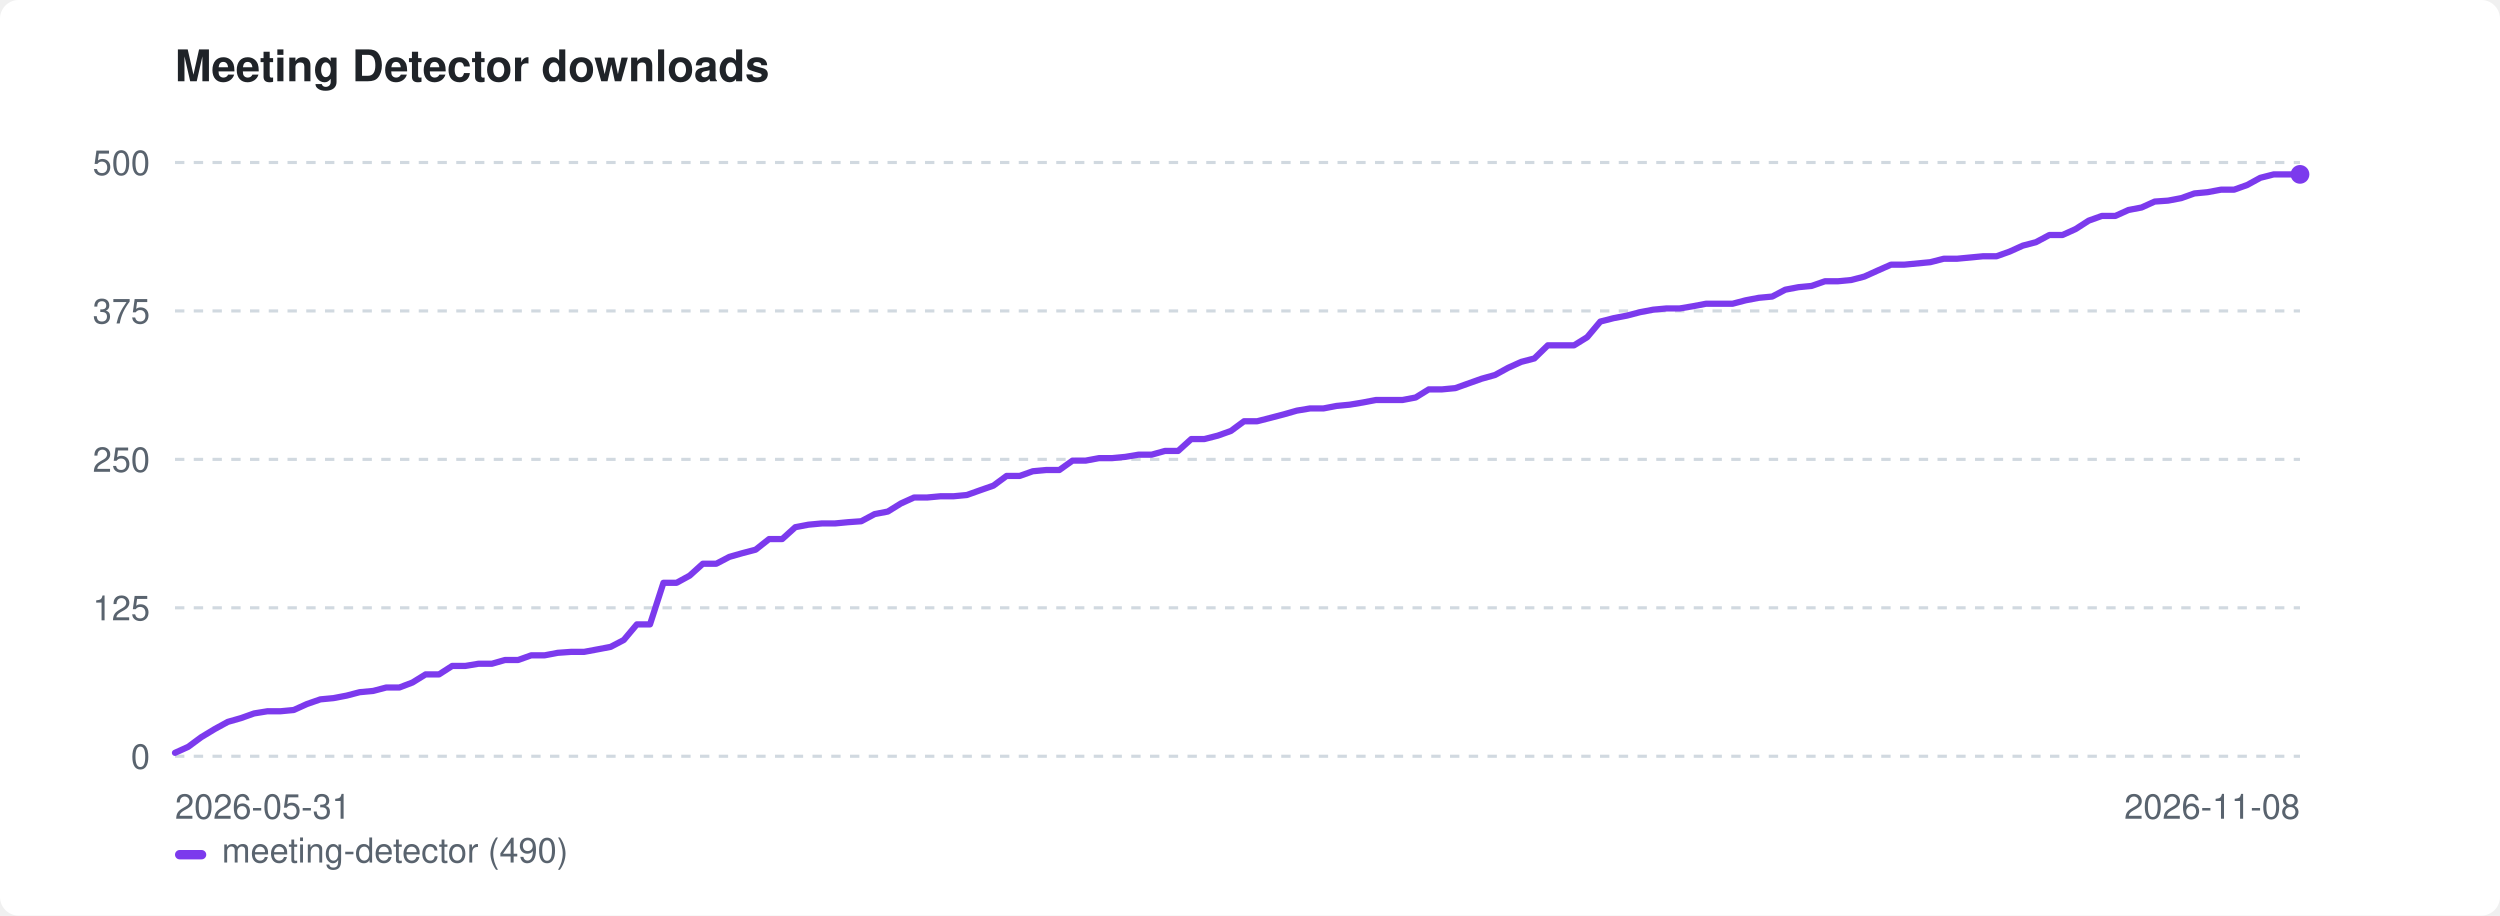
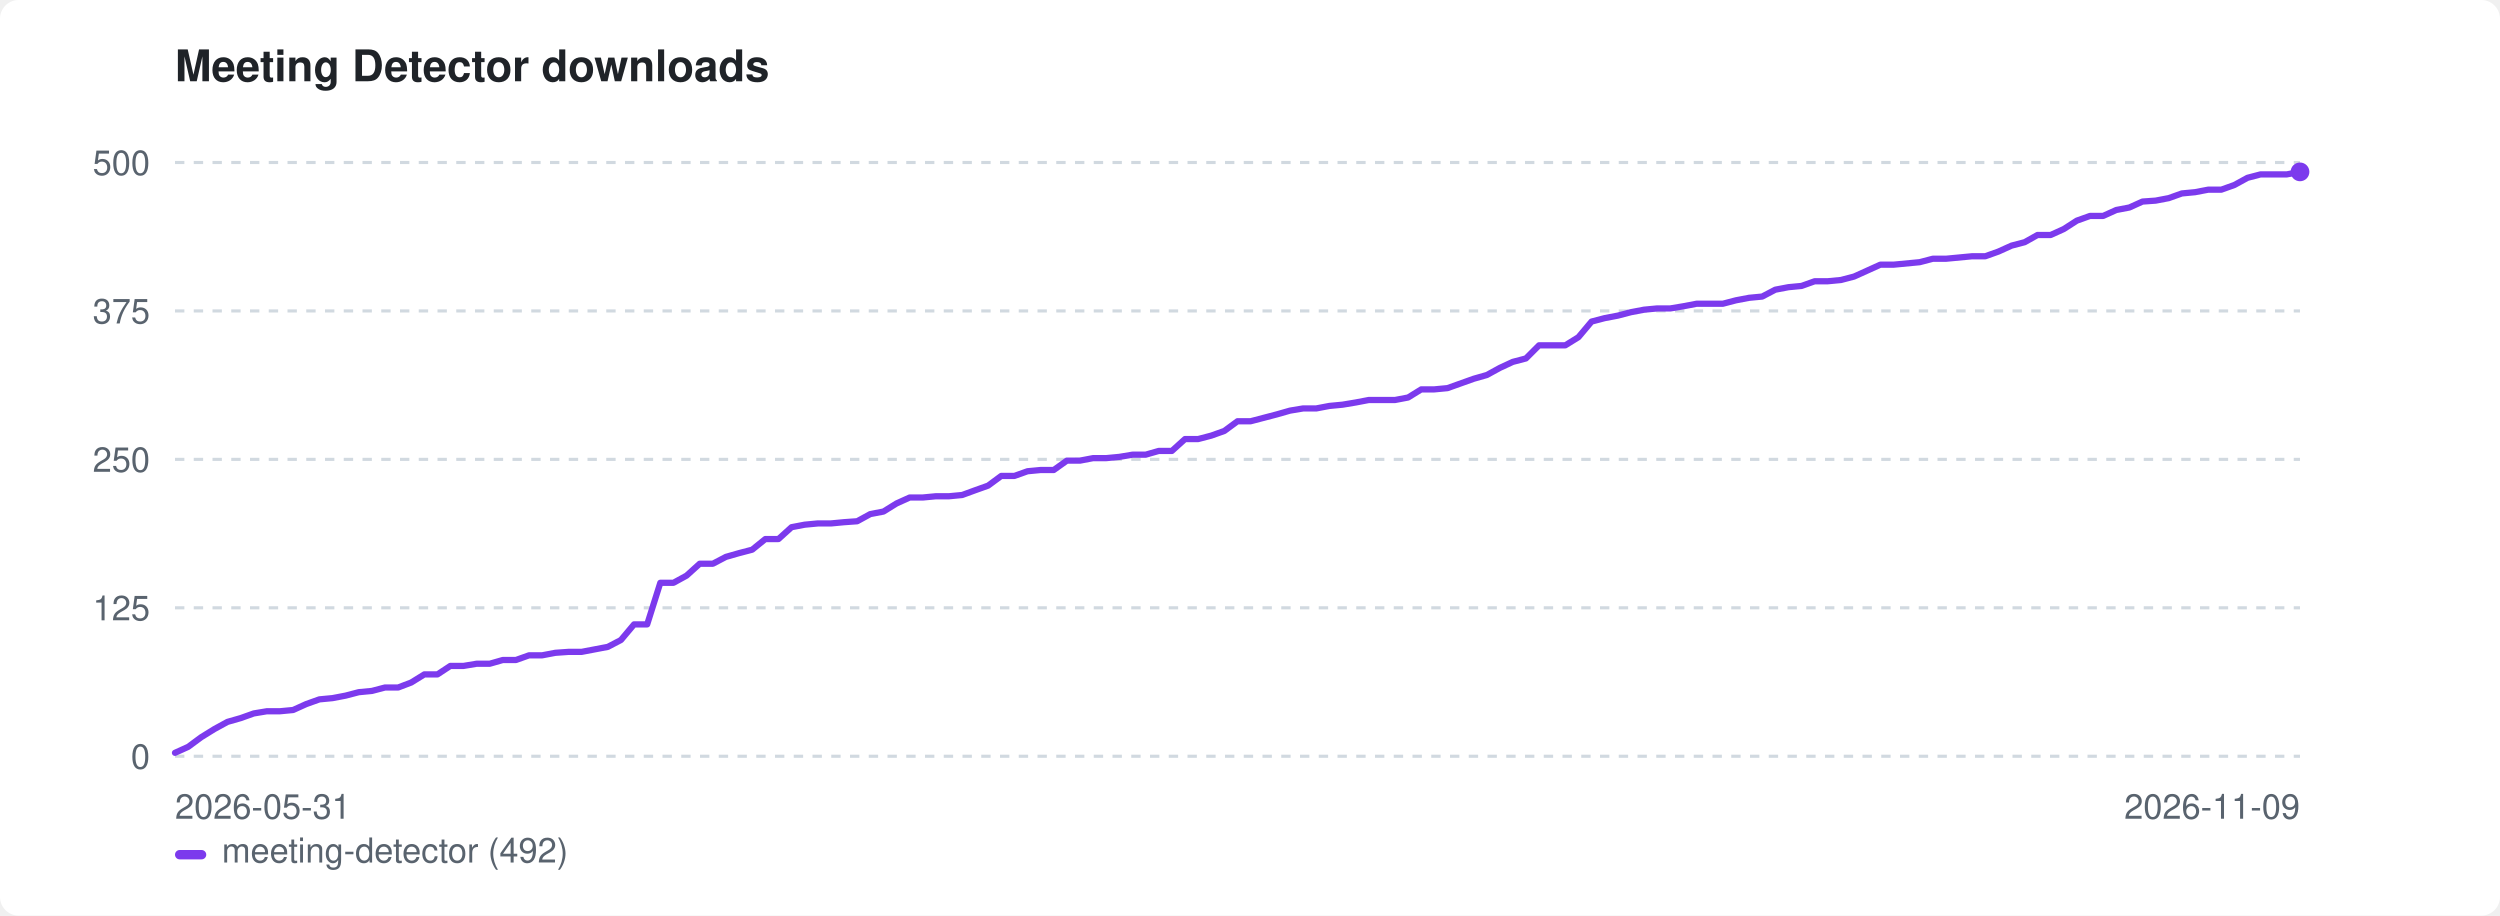
<svg xmlns="http://www.w3.org/2000/svg" width="800" height="293" viewBox="0 0 800 293" role="img" aria-label="Meeting Detector downloads">
  <style>:root{color-scheme:light dark}.bg{fill:#ffffff}.fg{fill:#1f2328}.mut{fill:#59636e}.grid{stroke:#d1d9e0}@media(prefers-color-scheme:dark){.bg{fill:#0d1117}.fg{fill:#e6edf3}.mut{fill:#9198a1}.grid{stroke:#30363d}}</style>
  <rect class="bg" width="800" height="293" rx="6" />
  <text class="fg" x="56" y="26" font-family="-apple-system,BlinkMacSystemFont,'Segoe UI',Helvetica,Arial,sans-serif" font-size="14" font-weight="600">Meeting Detector downloads</text>
  <line class="grid" x1="56" y1="242.0" x2="736" y2="242.0" stroke-width="1" stroke-dasharray="3 3" />
  <text class="mut" x="48" y="246.0" font-family="-apple-system,BlinkMacSystemFont,'Segoe UI',Helvetica,Arial,sans-serif" font-size="11" text-anchor="end">0</text>
  <line class="grid" x1="56" y1="194.5" x2="736" y2="194.5" stroke-width="1" stroke-dasharray="3 3" />
  <text class="mut" x="48" y="198.5" font-family="-apple-system,BlinkMacSystemFont,'Segoe UI',Helvetica,Arial,sans-serif" font-size="11" text-anchor="end">125</text>
  <line class="grid" x1="56" y1="147.0" x2="736" y2="147.0" stroke-width="1" stroke-dasharray="3 3" />
  <text class="mut" x="48" y="151.0" font-family="-apple-system,BlinkMacSystemFont,'Segoe UI',Helvetica,Arial,sans-serif" font-size="11" text-anchor="end">250</text>
  <line class="grid" x1="56" y1="99.5" x2="736" y2="99.5" stroke-width="1" stroke-dasharray="3 3" />
  <text class="mut" x="48" y="103.5" font-family="-apple-system,BlinkMacSystemFont,'Segoe UI',Helvetica,Arial,sans-serif" font-size="11" text-anchor="end">375</text>
  <line class="grid" x1="56" y1="52.0" x2="736" y2="52.0" stroke-width="1" stroke-dasharray="3 3" />
  <text class="mut" x="48" y="56.0" font-family="-apple-system,BlinkMacSystemFont,'Segoe UI',Helvetica,Arial,sans-serif" font-size="11" text-anchor="end">500</text>
  <text class="mut" x="56" y="262" font-family="-apple-system,BlinkMacSystemFont,'Segoe UI',Helvetica,Arial,sans-serif" font-size="11">2026-05-31</text>
-   <text class="mut" x="736" y="262" font-family="-apple-system,BlinkMacSystemFont,'Segoe UI',Helvetica,Arial,sans-serif" font-size="11" text-anchor="end">2026-11-08</text>
-   <path d="M56.0 240.9 L60.2 239.0 L64.4 235.9 L68.7 233.3 L72.9 231.0 L77.1 229.8 L81.3 228.3 L85.6 227.6 L89.8 227.6 L94.0 227.2 L98.2 225.3 L102.5 223.8 L106.7 223.4 L110.9 222.6 L115.1 221.5 L119.4 221.1 L123.6 220.0 L127.8 220.0 L132.0 218.4 L136.2 215.8 L140.5 215.8 L144.7 213.1 L148.9 213.1 L153.1 212.4 L157.4 212.4 L161.6 211.2 L165.8 211.2 L170.0 209.7 L174.3 209.7 L178.5 208.9 L182.7 208.6 L186.9 208.6 L191.2 207.8 L195.4 207.0 L199.6 204.8 L203.8 199.8 L208.0 199.8 L212.3 186.5 L216.5 186.5 L220.7 184.2 L224.9 180.4 L229.2 180.4 L233.4 178.2 L237.6 177.0 L241.8 175.9 L246.1 172.5 L250.3 172.5 L254.5 168.7 L258.7 167.9 L263.0 167.5 L267.2 167.5 L271.4 167.1 L275.6 166.8 L279.9 164.5 L284.1 163.7 L288.3 161.1 L292.5 159.2 L296.7 159.2 L301.0 158.8 L305.2 158.8 L309.4 158.4 L313.6 156.9 L317.9 155.4 L322.1 152.3 L326.3 152.3 L330.5 150.8 L334.8 150.4 L339.0 150.4 L343.2 147.4 L347.4 147.4 L351.7 146.6 L355.9 146.6 L360.1 146.2 L364.3 145.5 L368.5 145.5 L372.8 144.3 L377.0 144.3 L381.2 140.5 L385.4 140.5 L389.7 139.4 L393.9 137.9 L398.1 134.8 L402.3 134.8 L406.6 133.7 L410.8 132.6 L415.0 131.4 L419.2 130.7 L423.5 130.7 L427.7 129.9 L431.9 129.5 L436.1 128.8 L440.3 128.0 L444.6 128.0 L448.8 128.0 L453.0 127.2 L457.2 124.6 L461.5 124.6 L465.7 124.2 L469.9 122.7 L474.1 121.2 L478.4 120.0 L482.6 117.7 L486.8 115.8 L491.0 114.7 L495.3 110.5 L499.5 110.5 L503.7 110.5 L507.9 107.9 L512.1 102.9 L516.4 101.8 L520.6 101.0 L524.8 99.9 L529.0 99.1 L533.3 98.7 L537.5 98.7 L541.7 98.0 L545.9 97.2 L550.2 97.2 L554.4 97.2 L558.6 96.1 L562.8 95.3 L567.1 94.9 L571.3 92.7 L575.5 91.9 L579.7 91.5 L584.0 90.0 L588.2 90.0 L592.4 89.6 L596.6 88.5 L600.8 86.6 L605.1 84.7 L609.3 84.7 L613.5 84.3 L617.7 83.9 L622.0 82.8 L626.2 82.8 L630.4 82.4 L634.6 82.0 L638.9 82.0 L643.1 80.5 L647.3 78.6 L651.5 77.5 L655.8 75.2 L660.0 75.2 L664.2 73.3 L668.4 70.6 L672.6 69.1 L676.9 69.1 L681.1 67.2 L685.3 66.4 L689.5 64.5 L693.8 64.2 L698.0 63.4 L702.2 61.9 L706.4 61.5 L710.7 60.7 L714.9 60.7 L719.1 59.2 L723.3 56.9 L727.6 55.8 L731.8 55.8 L736.0 55.8" fill="none" stroke="#7c3aed" stroke-width="2" stroke-linejoin="round" stroke-linecap="round" />
-   <circle cx="736.0" cy="55.8" r="3" fill="#7c3aed" />
+   <text class="mut" x="736" y="262" font-family="-apple-system,BlinkMacSystemFont,'Segoe UI',Helvetica,Arial,sans-serif" font-size="11" text-anchor="end">2026-11-09</text>
+   <path d="M56.0 240.9 L60.2 239.0 L64.4 235.9 L68.6 233.3 L72.8 231.0 L77.0 229.8 L81.2 228.3 L85.4 227.6 L89.6 227.6 L93.8 227.2 L98.0 225.3 L102.2 223.8 L106.4 223.4 L110.6 222.6 L114.8 221.5 L119.0 221.1 L123.2 220.0 L127.4 220.0 L131.6 218.4 L135.8 215.8 L140.0 215.8 L144.1 213.1 L148.3 213.1 L152.5 212.4 L156.7 212.4 L160.9 211.2 L165.1 211.2 L169.3 209.7 L173.5 209.7 L177.7 208.9 L181.9 208.6 L186.1 208.6 L190.3 207.8 L194.5 207.0 L198.7 204.8 L202.9 199.8 L207.1 199.8 L211.3 186.5 L215.5 186.5 L219.7 184.2 L223.9 180.4 L228.1 180.4 L232.3 178.2 L236.5 177.0 L240.7 175.9 L244.9 172.5 L249.1 172.5 L253.3 168.7 L257.5 167.9 L261.7 167.5 L265.9 167.5 L270.1 167.1 L274.3 166.8 L278.5 164.5 L282.7 163.7 L286.9 161.1 L291.1 159.2 L295.3 159.2 L299.5 158.8 L303.7 158.8 L307.9 158.4 L312.0 156.9 L316.2 155.4 L320.4 152.3 L324.6 152.3 L328.8 150.8 L333.0 150.4 L337.2 150.4 L341.4 147.4 L345.6 147.4 L349.8 146.6 L354.0 146.6 L358.2 146.2 L362.4 145.5 L366.6 145.5 L370.8 144.3 L375.0 144.3 L379.2 140.5 L383.4 140.5 L387.6 139.4 L391.8 137.9 L396.0 134.8 L400.2 134.8 L404.4 133.7 L408.6 132.6 L412.8 131.4 L417.0 130.7 L421.2 130.7 L425.4 129.9 L429.6 129.5 L433.8 128.8 L438.0 128.0 L442.2 128.0 L446.4 128.0 L450.6 127.2 L454.8 124.6 L459.0 124.6 L463.2 124.2 L467.4 122.7 L471.6 121.2 L475.8 120.0 L480.0 117.7 L484.1 115.8 L488.3 114.7 L492.5 110.5 L496.7 110.5 L500.9 110.5 L505.1 107.9 L509.3 102.9 L513.5 101.8 L517.7 101.0 L521.9 99.9 L526.1 99.1 L530.3 98.7 L534.5 98.7 L538.7 98.0 L542.9 97.2 L547.1 97.2 L551.3 97.2 L555.5 96.1 L559.7 95.3 L563.9 94.9 L568.1 92.7 L572.3 91.9 L576.5 91.5 L580.7 90.0 L584.9 90.0 L589.1 89.6 L593.3 88.5 L597.5 86.6 L601.7 84.7 L605.9 84.7 L610.1 84.3 L614.3 83.9 L618.5 82.8 L622.7 82.8 L626.9 82.4 L631.1 82.0 L635.3 82.0 L639.5 80.5 L643.7 78.6 L647.9 77.5 L652.0 75.2 L656.2 75.2 L660.4 73.3 L664.6 70.6 L668.8 69.1 L673.0 69.1 L677.2 67.2 L681.4 66.4 L685.6 64.5 L689.8 64.2 L694.0 63.4 L698.2 61.9 L702.4 61.5 L706.6 60.7 L710.8 60.7 L715.0 59.2 L719.2 56.9 L723.4 55.8 L727.6 55.8 L731.8 55.8 L736.0 55.0" fill="none" stroke="#7c3aed" stroke-width="2" stroke-linejoin="round" stroke-linecap="round" />
+   <circle cx="736.0" cy="55.0" r="3" fill="#7c3aed" />
  <rect x="56" y="272" width="10" height="3" rx="1.5" fill="#7c3aed" />
-   <text class="mut" x="71" y="276" font-family="-apple-system,BlinkMacSystemFont,'Segoe UI',Helvetica,Arial,sans-serif" font-size="11">meeting-detector (490)</text>
+   <text class="mut" x="71" y="276" font-family="-apple-system,BlinkMacSystemFont,'Segoe UI',Helvetica,Arial,sans-serif" font-size="11">meeting-detector (492)</text>
</svg>
